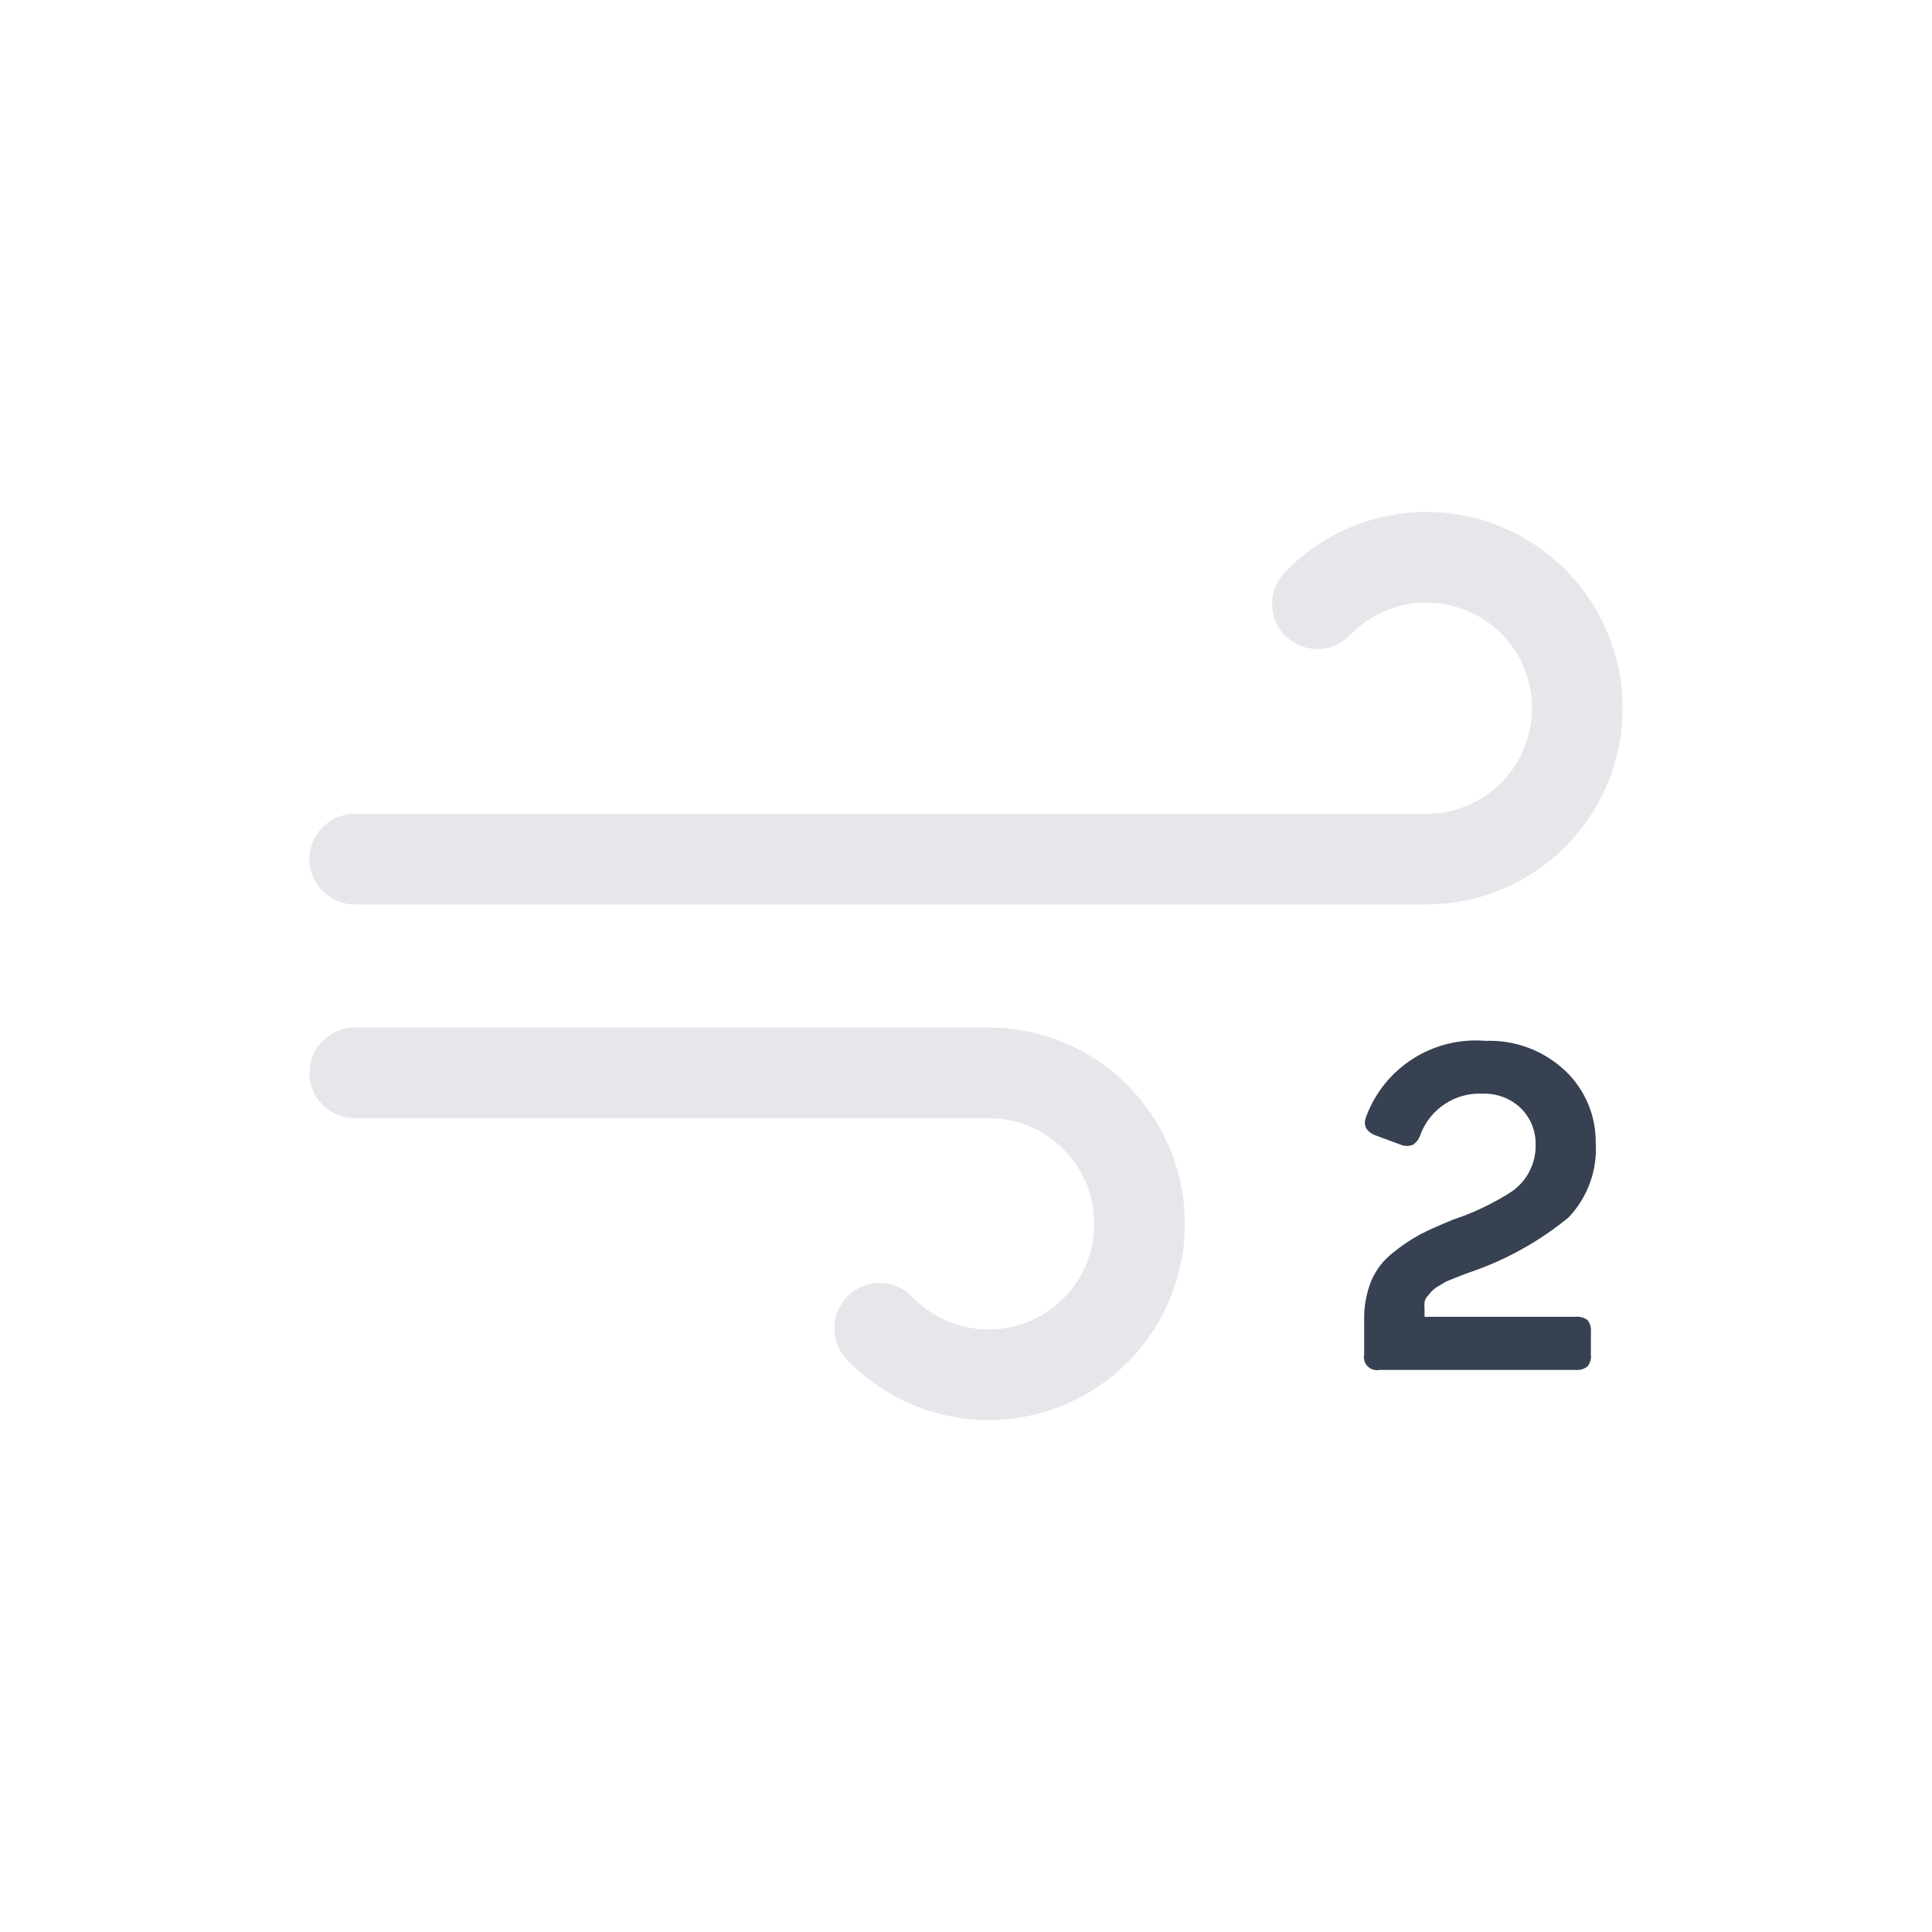
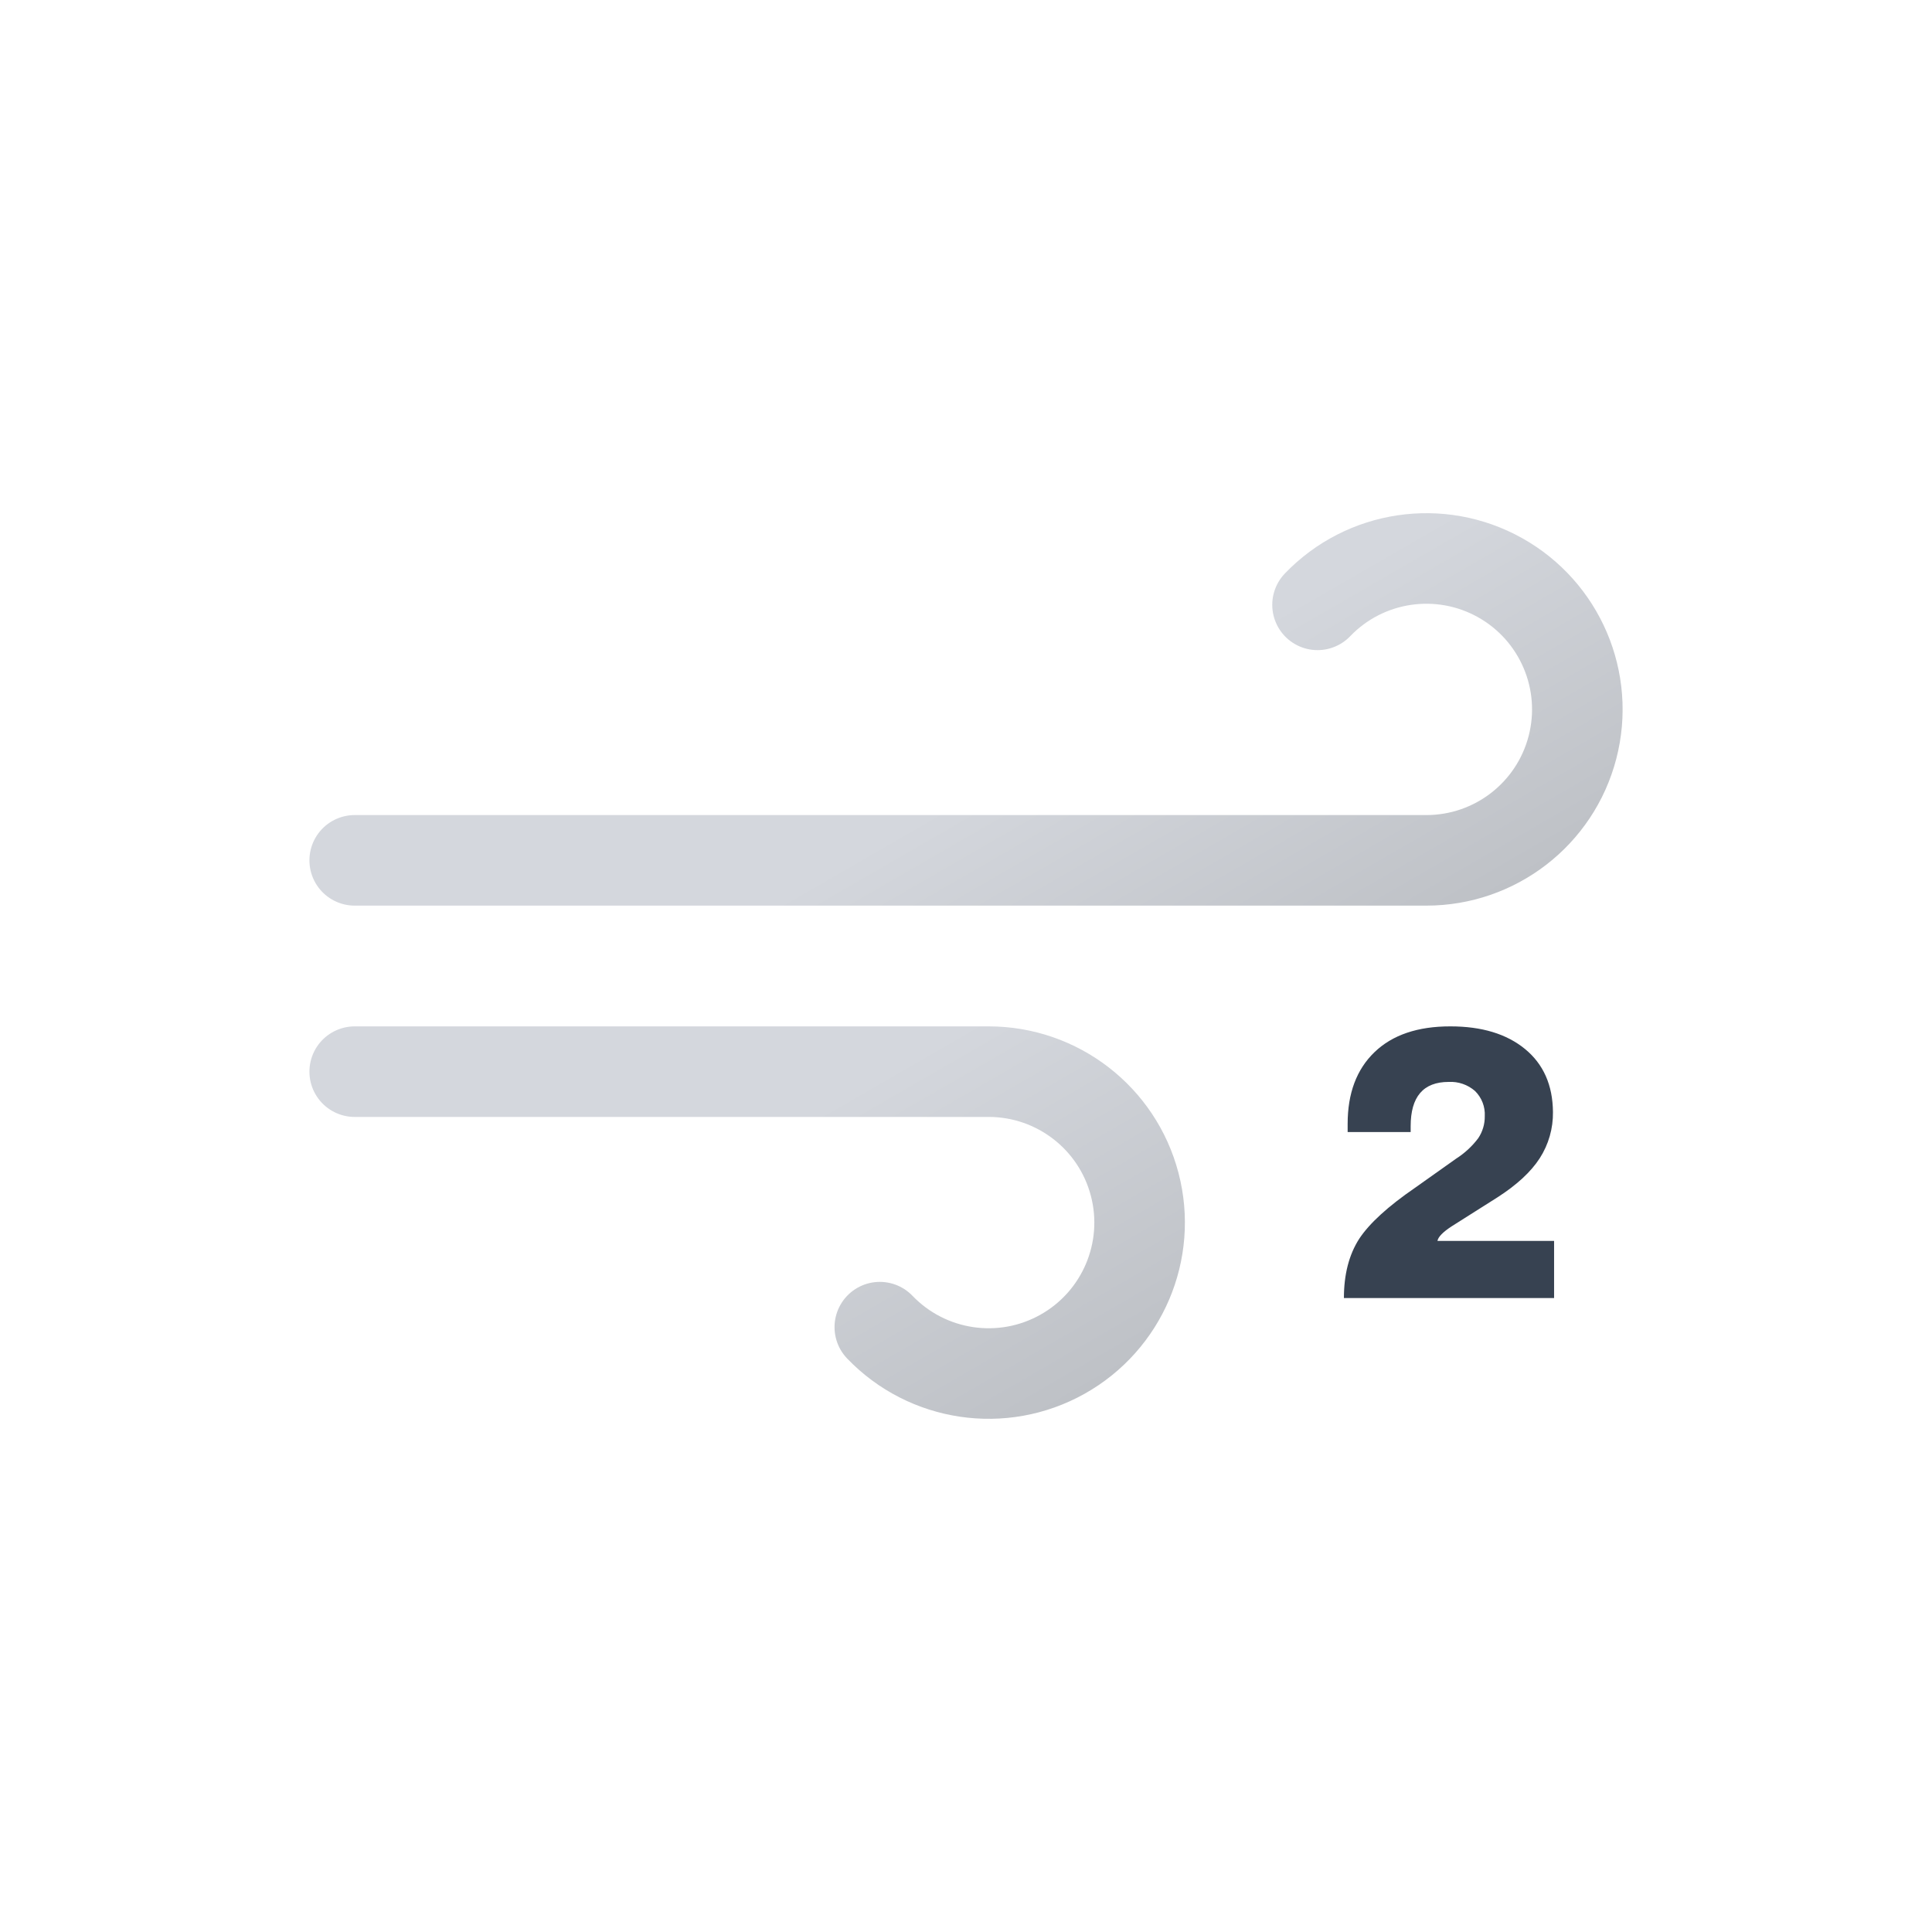
- <svg xmlns="http://www.w3.org/2000/svg" viewBox="0 0 64 64">
-   <path d="M43.64,20a5,5,0,1,1,3.61,8.46H11.75" fill="none" stroke="#e5e7eb" stroke-linecap="round" stroke-miterlimit="10" stroke-width="3" />
-   <path d="M29.14,44a5,5,0,1,0,3.61-8.46h-21" fill="none" stroke="#e5e7eb" stroke-linecap="round" stroke-miterlimit="10" stroke-width="3" />
-   <path d="M49.21,34.48a3.64,3.64,0,0,1,2.65,1,3.23,3.23,0,0,1,1,2.37,3.29,3.29,0,0,1-.9,2.48,10.49,10.49,0,0,1-3.28,1.82l-.22.08-.23.09-.22.09a.92.92,0,0,0-.23.12l-.19.11a1,1,0,0,0-.18.15l-.13.16a.34.34,0,0,0-.09.19.76.76,0,0,0,0,.21v.27h5a.58.58,0,0,1,.4.11.55.55,0,0,1,.11.4v.74a.51.51,0,0,1-.11.39.53.53,0,0,1-.4.12H45.7a.43.43,0,0,1-.51-.51V43.72a3.33,3.33,0,0,1,.23-1.28,2.32,2.32,0,0,1,.71-.93,5.73,5.73,0,0,1,.9-.61c.28-.15.65-.31,1.11-.5a8.51,8.51,0,0,0,1.94-.93,1.84,1.84,0,0,0,.79-1.55,1.66,1.66,0,0,0-.48-1.2,1.74,1.74,0,0,0-1.26-.49,2.09,2.09,0,0,0-2.07,1.34.64.64,0,0,1-.25.35.54.54,0,0,1-.41,0l-.81-.3c-.34-.13-.45-.34-.33-.64A3.87,3.87,0,0,1,49.21,34.48Z" fill="#374151" />
+ <svg xmlns="http://www.w3.org/2000/svg" xmlns:xlink="http://www.w3.org/1999/xlink" viewBox="0 0 512 512">
+   <defs>
+     <linearGradient id="a" x1="138.48" y1="5.12" x2="224.17" y2="153.53" gradientUnits="userSpaceOnUse">
+       <stop offset="0" stop-color="#d4d7dd" />
+       <stop offset="0.45" stop-color="#d4d7dd" />
+       <stop offset="1" stop-color="#bec1c6" />
+     </linearGradient>
+     <linearGradient id="b" x1="77.66" y1="96.23" x2="168.99" y2="254.41" xlink:href="#a" />
+     <symbol id="c" viewBox="0 0 348 240">
+       <path d="M267.16,24.29A40,40,0,1,1,296,92H12" fill="none" stroke-linecap="round" stroke-miterlimit="10" stroke-width="24" stroke="url(#a)" />
+       <path d="M151.16,215.71A40,40,0,1,0,180,148H12" fill="none" stroke-linecap="round" stroke-miterlimit="10" stroke-width="24" stroke="url(#b)" />
+     </symbol>
+   </defs>
+   <use width="348" height="240" transform="translate(82 136)" xlink:href="#c" />
+   <path d="M411.85,344h-55.7q0-9.39,4.05-15.7,4.05-6.14,14.81-13.53l10.87-7.71a22.36,22.36,0,0,0,5.87-5.43,10.2,10.2,0,0,0,1.73-5.83,8.71,8.71,0,0,0-2.57-6.66,9.78,9.78,0,0,0-7-2.42q-10.08,0-10.07,11.75V300h-16.7v-2.17q0-12.15,7.12-19T384.39,272q12.45,0,19.76,6t7.4,16.7a22.05,22.05,0,0,1-3.5,12.24q-3.51,5.43-11.21,10.37L384.69,325c-2.31,1.51-3.56,2.8-3.75,3.85h30.91Z" fill="#374251" />
</svg>
